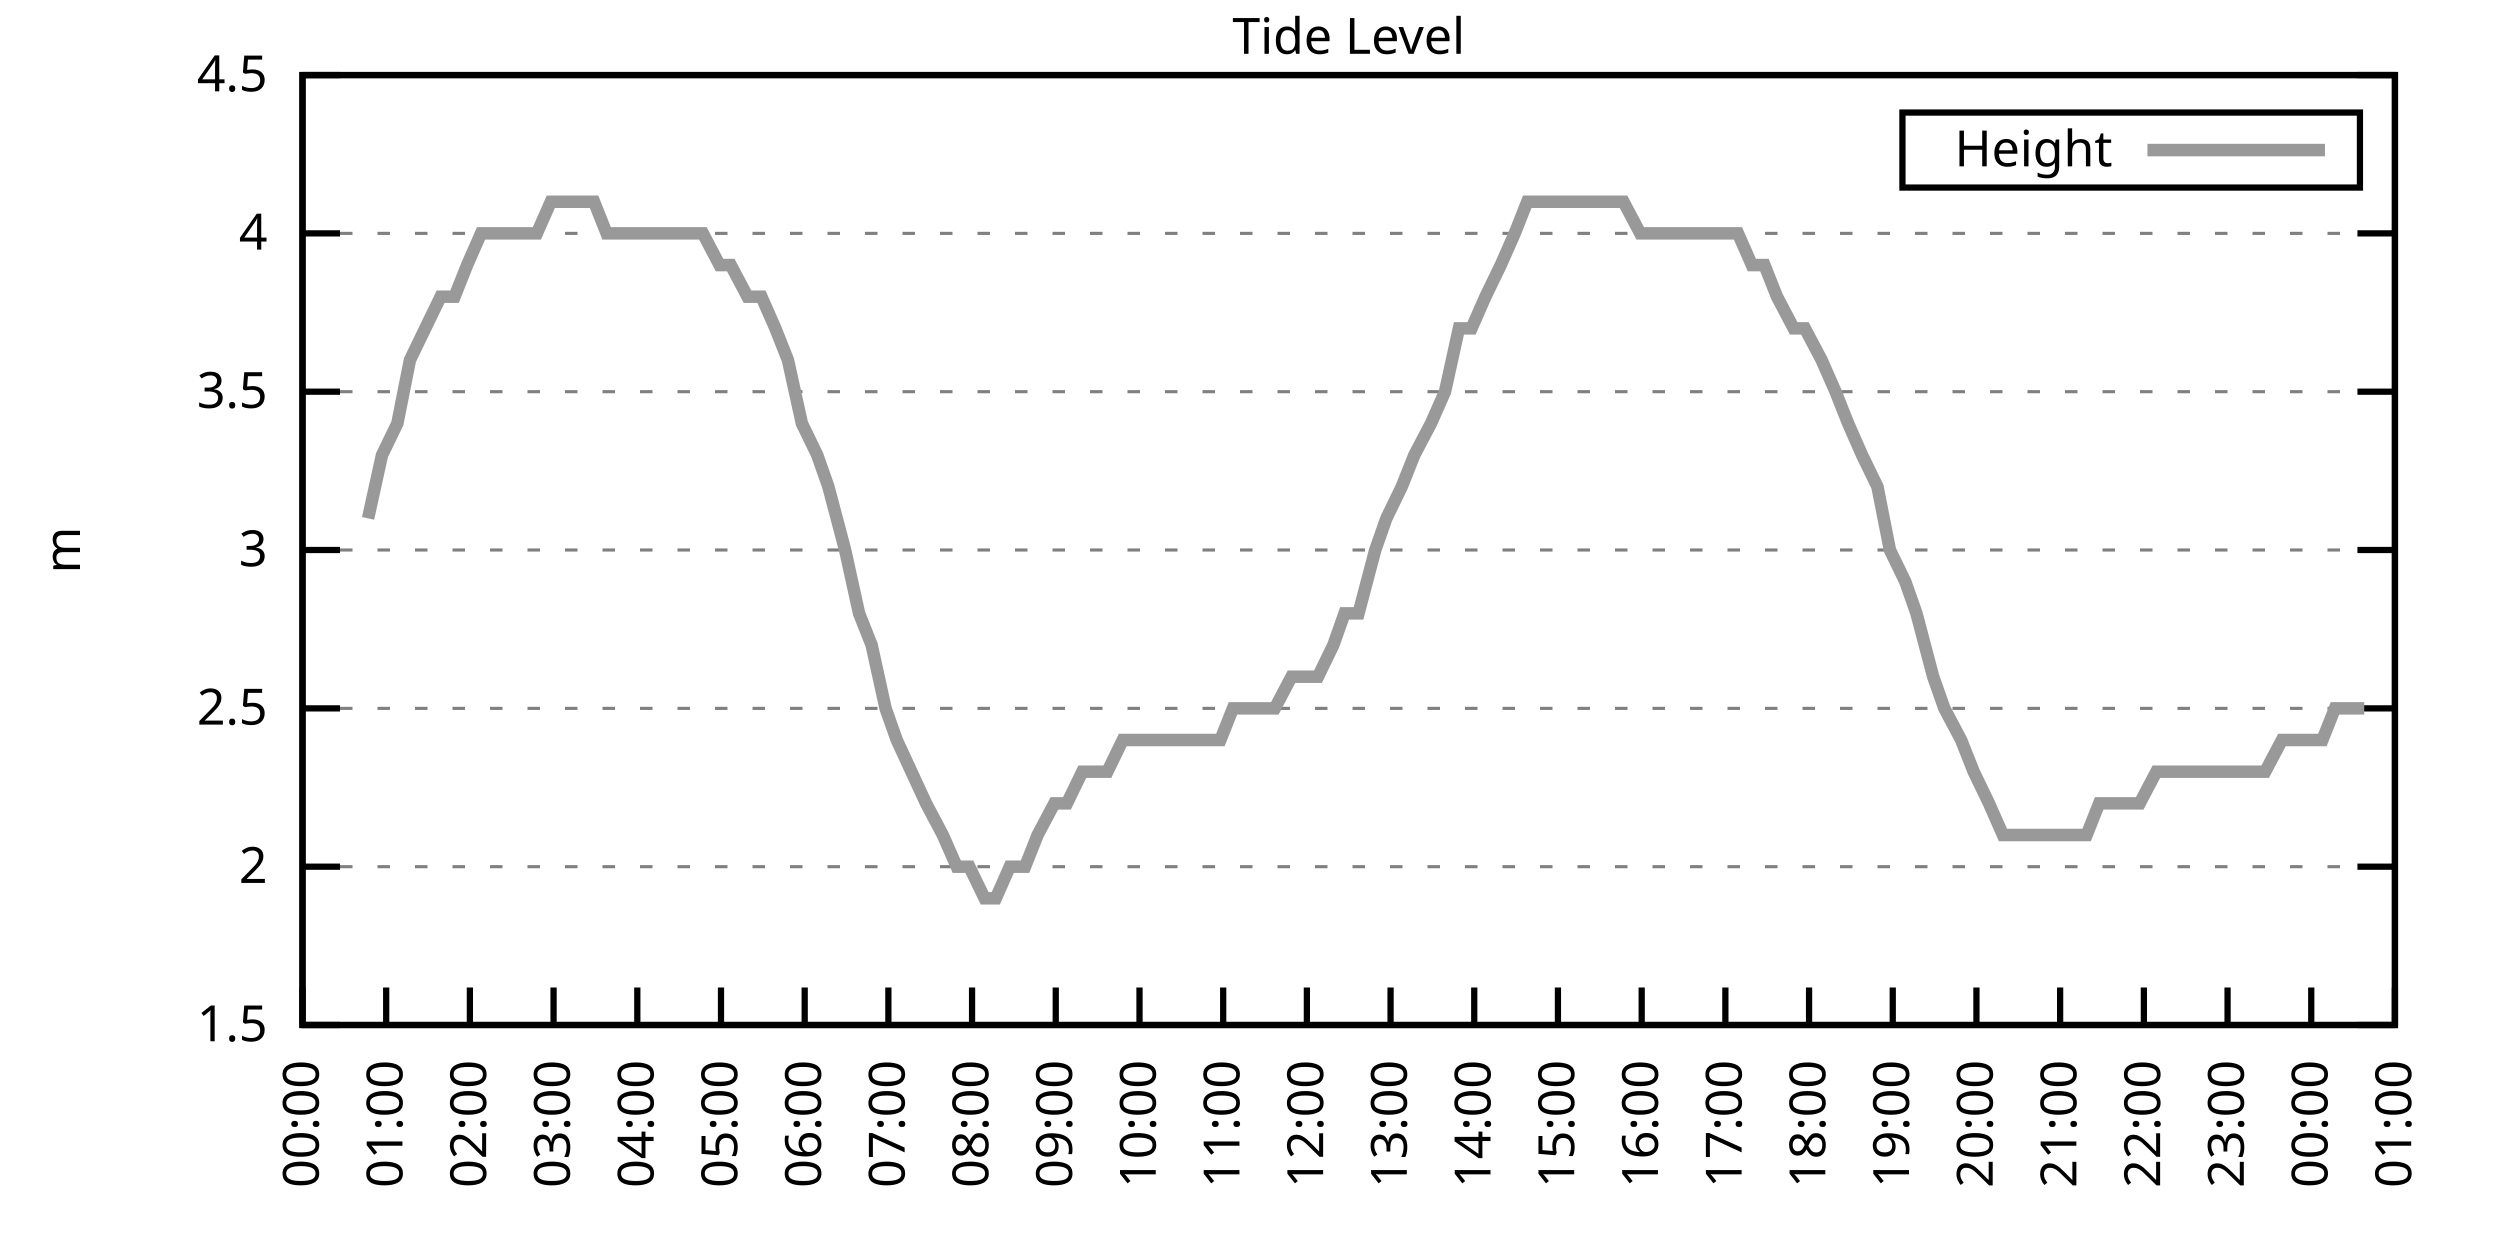
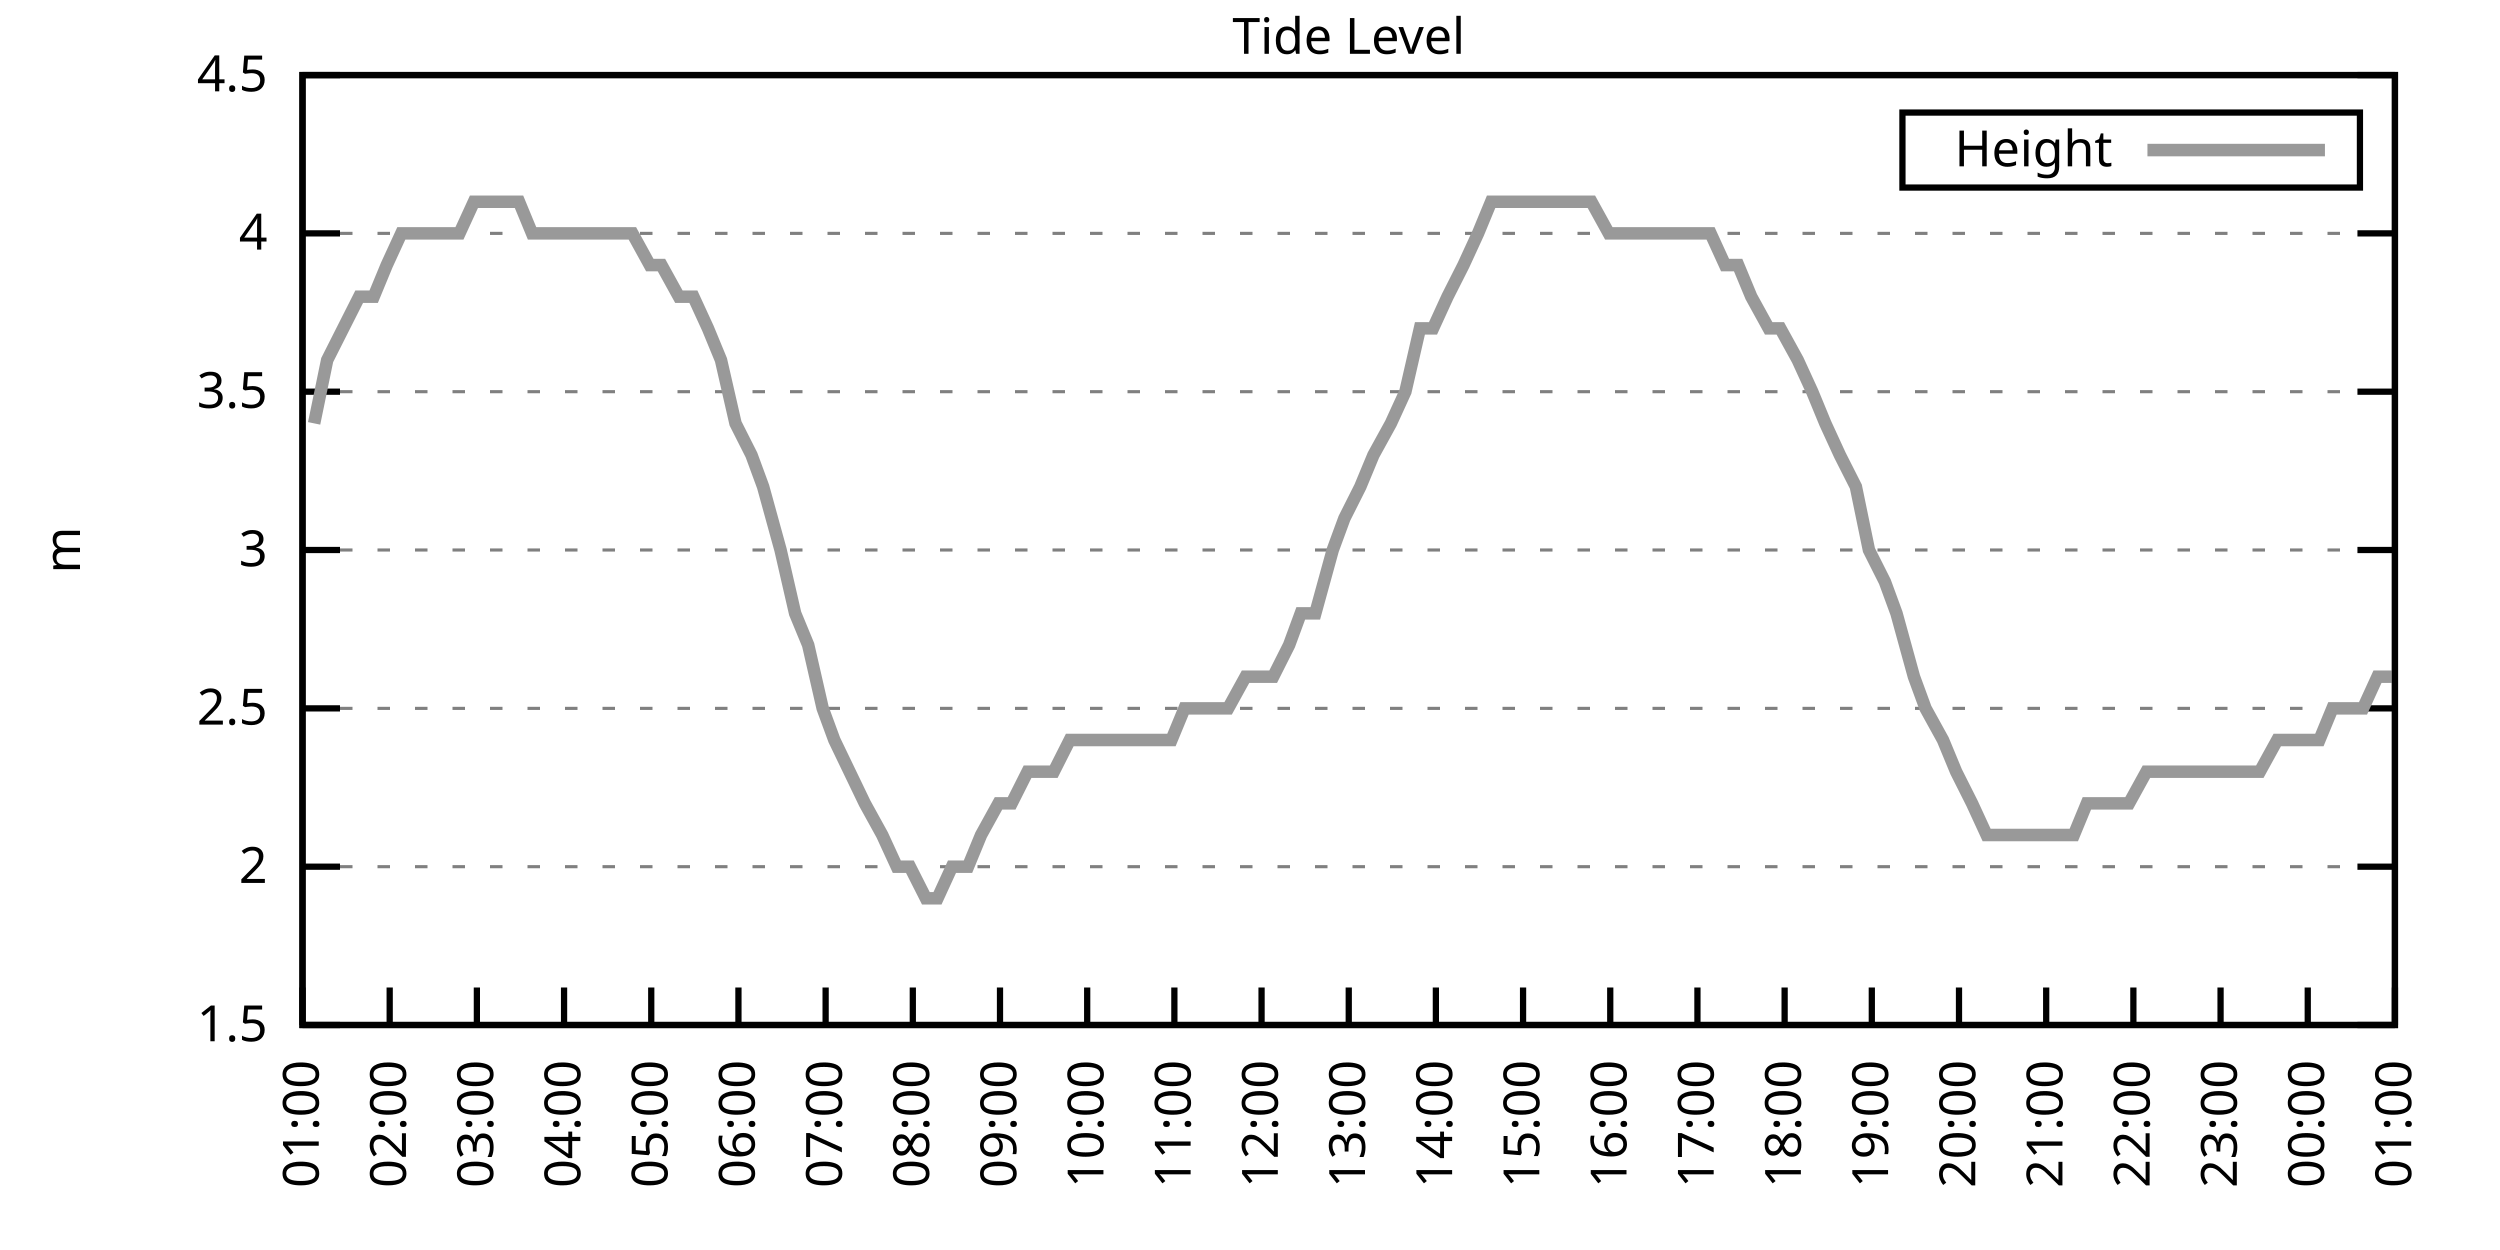
<svg xmlns="http://www.w3.org/2000/svg" xmlns:xlink="http://www.w3.org/1999/xlink" width="400" height="200" viewBox="0 0 400 200">
  <g id="gnuplot_canvas">
    <rect x="0" y="0" width="400" height="200" fill="none" />
    <defs>
      <circle id="gpDot" r="0.5" stroke-width="0.5" stroke="currentColor" />
      <path id="gpPt0" stroke-width="0.333" stroke="currentColor" d="M-1,0 h2 M0,-1 v2" />
      <path id="gpPt1" stroke-width="0.333" stroke="currentColor" d="M-1,-1 L1,1 M1,-1 L-1,1" />
      <path id="gpPt2" stroke-width="0.333" stroke="currentColor" d="M-1,0 L1,0 M0,-1 L0,1 M-1,-1 L1,1 M-1,1 L1,-1" />
      <rect id="gpPt3" stroke-width="0.333" stroke="currentColor" x="-1" y="-1" width="2" height="2" />
      <rect id="gpPt4" stroke-width="0.333" stroke="currentColor" fill="currentColor" x="-1" y="-1" width="2" height="2" />
      <circle id="gpPt5" stroke-width="0.333" stroke="currentColor" cx="0" cy="0" r="1" />
      <use xlink:href="#gpPt5" id="gpPt6" fill="currentColor" stroke="none" />
      <path id="gpPt7" stroke-width="0.333" stroke="currentColor" d="M0,-1.33 L-1.33,0.67 L1.33,0.67 z" />
      <use xlink:href="#gpPt7" id="gpPt8" fill="currentColor" stroke="none" />
      <use xlink:href="#gpPt7" id="gpPt9" stroke="currentColor" transform="rotate(180)" />
      <use xlink:href="#gpPt9" id="gpPt10" fill="currentColor" stroke="none" />
      <use xlink:href="#gpPt3" id="gpPt11" stroke="currentColor" transform="rotate(45)" />
      <use xlink:href="#gpPt11" id="gpPt12" fill="currentColor" stroke="none" />
      <path id="gpPt13" stroke-width="0.333" stroke="currentColor" d="M0,1.330 L1.265,0.411 L0.782,-1.067 L-0.782,-1.076 L-1.265,0.411 z" />
      <use xlink:href="#gpPt13" id="gpPt14" fill="currentColor" stroke="none" />
      <filter id="textbox" filterUnits="objectBoundingBox" x="0" y="0" height="1" width="1">
        <feFlood flood-color="white" flood-opacity="1" result="bgnd" />
        <feComposite in="SourceGraphic" in2="bgnd" operator="atop" />
      </filter>
      <filter id="greybox" filterUnits="objectBoundingBox" x="0" y="0" height="1" width="1">
        <feFlood flood-color="lightgrey" flood-opacity="1" result="grey" />
        <feComposite in="SourceGraphic" in2="grey" operator="atop" />
      </filter>
    </defs>
    <g fill="none" color="white" stroke="currentColor" stroke-width="1.00" stroke-linecap="butt" stroke-linejoin="miter">
</g>
    <g fill="none" color="black" stroke="currentColor" stroke-width="1.00" stroke-linecap="butt" stroke-linejoin="miter">
      <g stroke="none" shape-rendering="crispEdges">
        <polygon fill="rgb(255, 255, 255)" points="48.40,164.00 383.18,164.00 383.18,12.02 48.40,12.02 " />
      </g>
    </g>
    <g fill="none" color="black" stroke="currentColor" stroke-width="1.00" stroke-linecap="butt" stroke-linejoin="miter">
</g>
    <g fill="none" color="black" stroke="black" stroke-width="0.50" stroke-linecap="butt" stroke-linejoin="miter">
</g>
    <g fill="none" color="gray" stroke="currentColor" stroke-width="0.50" stroke-linecap="butt" stroke-linejoin="miter">
      <path stroke="gray" stroke-dasharray="2,4" class="gridline" d="M48.40,164.00 L383.19,164.00  " />
    </g>
    <g fill="none" color="gray" stroke="gray" stroke-width="1.00" stroke-linecap="butt" stroke-linejoin="miter">
</g>
    <g fill="none" color="black" stroke="currentColor" stroke-width="1.00" stroke-linecap="butt" stroke-linejoin="miter">
      <path stroke="black" d="M48.40,164.00 L54.40,164.00 M383.19,164.00 L377.19,164.00  " />
      <g transform="translate(42.80,166.60)" stroke="none" fill="black" font-family="Sans" font-size="8.00" text-anchor="end">
        <text>
          <tspan font-family="Sans"> 1.5</tspan>
        </text>
      </g>
    </g>
    <g fill="none" color="black" stroke="currentColor" stroke-width="1.00" stroke-linecap="butt" stroke-linejoin="miter">
</g>
    <g fill="none" color="black" stroke="black" stroke-width="0.50" stroke-linecap="butt" stroke-linejoin="miter">
</g>
    <g fill="none" color="gray" stroke="currentColor" stroke-width="0.50" stroke-linecap="butt" stroke-linejoin="miter">
      <path stroke="gray" stroke-dasharray="2,4" class="gridline" d="M48.40,138.67 L383.19,138.67  " />
    </g>
    <g fill="none" color="gray" stroke="gray" stroke-width="1.00" stroke-linecap="butt" stroke-linejoin="miter">
</g>
    <g fill="none" color="black" stroke="currentColor" stroke-width="1.00" stroke-linecap="butt" stroke-linejoin="miter">
      <path stroke="black" d="M48.40,138.67 L54.40,138.67 M383.19,138.67 L377.19,138.67  " />
      <g transform="translate(42.80,141.27)" stroke="none" fill="black" font-family="Sans" font-size="8.00" text-anchor="end">
        <text>
          <tspan font-family="Sans"> 2</tspan>
        </text>
      </g>
    </g>
    <g fill="none" color="black" stroke="currentColor" stroke-width="1.00" stroke-linecap="butt" stroke-linejoin="miter">
</g>
    <g fill="none" color="black" stroke="black" stroke-width="0.50" stroke-linecap="butt" stroke-linejoin="miter">
</g>
    <g fill="none" color="gray" stroke="currentColor" stroke-width="0.50" stroke-linecap="butt" stroke-linejoin="miter">
      <path stroke="gray" stroke-dasharray="2,4" class="gridline" d="M48.40,113.34 L383.19,113.34  " />
    </g>
    <g fill="none" color="gray" stroke="gray" stroke-width="1.00" stroke-linecap="butt" stroke-linejoin="miter">
</g>
    <g fill="none" color="black" stroke="currentColor" stroke-width="1.00" stroke-linecap="butt" stroke-linejoin="miter">
      <path stroke="black" d="M48.40,113.34 L54.40,113.34 M383.19,113.34 L377.19,113.34  " />
      <g transform="translate(42.80,115.94)" stroke="none" fill="black" font-family="Sans" font-size="8.00" text-anchor="end">
        <text>
          <tspan font-family="Sans"> 2.5</tspan>
        </text>
      </g>
    </g>
    <g fill="none" color="black" stroke="currentColor" stroke-width="1.00" stroke-linecap="butt" stroke-linejoin="miter">
</g>
    <g fill="none" color="black" stroke="black" stroke-width="0.50" stroke-linecap="butt" stroke-linejoin="miter">
</g>
    <g fill="none" color="gray" stroke="currentColor" stroke-width="0.50" stroke-linecap="butt" stroke-linejoin="miter">
      <path stroke="gray" stroke-dasharray="2,4" class="gridline" d="M48.40,88.00 L383.19,88.00  " />
    </g>
    <g fill="none" color="gray" stroke="gray" stroke-width="1.00" stroke-linecap="butt" stroke-linejoin="miter">
</g>
    <g fill="none" color="black" stroke="currentColor" stroke-width="1.00" stroke-linecap="butt" stroke-linejoin="miter">
      <path stroke="black" d="M48.40,88.00 L54.40,88.00 M383.19,88.00 L377.19,88.00  " />
      <g transform="translate(42.80,90.60)" stroke="none" fill="black" font-family="Sans" font-size="8.00" text-anchor="end">
        <text>
          <tspan font-family="Sans"> 3</tspan>
        </text>
      </g>
    </g>
    <g fill="none" color="black" stroke="currentColor" stroke-width="1.00" stroke-linecap="butt" stroke-linejoin="miter">
</g>
    <g fill="none" color="black" stroke="black" stroke-width="0.50" stroke-linecap="butt" stroke-linejoin="miter">
</g>
    <g fill="none" color="gray" stroke="currentColor" stroke-width="0.50" stroke-linecap="butt" stroke-linejoin="miter">
      <path stroke="gray" stroke-dasharray="2,4" class="gridline" d="M48.40,62.67 L383.19,62.67  " />
    </g>
    <g fill="none" color="gray" stroke="gray" stroke-width="1.00" stroke-linecap="butt" stroke-linejoin="miter">
</g>
    <g fill="none" color="black" stroke="currentColor" stroke-width="1.00" stroke-linecap="butt" stroke-linejoin="miter">
      <path stroke="black" d="M48.40,62.67 L54.40,62.67 M383.19,62.67 L377.19,62.67  " />
      <g transform="translate(42.80,65.27)" stroke="none" fill="black" font-family="Sans" font-size="8.00" text-anchor="end">
        <text>
          <tspan font-family="Sans"> 3.5</tspan>
        </text>
      </g>
    </g>
    <g fill="none" color="black" stroke="currentColor" stroke-width="1.00" stroke-linecap="butt" stroke-linejoin="miter">
</g>
    <g fill="none" color="black" stroke="black" stroke-width="0.50" stroke-linecap="butt" stroke-linejoin="miter">
</g>
    <g fill="none" color="gray" stroke="currentColor" stroke-width="0.50" stroke-linecap="butt" stroke-linejoin="miter">
      <path stroke="gray" stroke-dasharray="2,4" class="gridline" d="M48.40,37.34 L383.19,37.34  " />
    </g>
    <g fill="none" color="gray" stroke="gray" stroke-width="1.00" stroke-linecap="butt" stroke-linejoin="miter">
</g>
    <g fill="none" color="black" stroke="currentColor" stroke-width="1.00" stroke-linecap="butt" stroke-linejoin="miter">
      <path stroke="black" d="M48.40,37.34 L54.40,37.34 M383.19,37.34 L377.19,37.34  " />
      <g transform="translate(42.80,39.94)" stroke="none" fill="black" font-family="Sans" font-size="8.00" text-anchor="end">
        <text>
          <tspan font-family="Sans"> 4</tspan>
        </text>
      </g>
    </g>
    <g fill="none" color="black" stroke="currentColor" stroke-width="1.00" stroke-linecap="butt" stroke-linejoin="miter">
</g>
    <g fill="none" color="black" stroke="black" stroke-width="0.50" stroke-linecap="butt" stroke-linejoin="miter">
</g>
    <g fill="none" color="gray" stroke="currentColor" stroke-width="0.50" stroke-linecap="butt" stroke-linejoin="miter">
      <path stroke="gray" stroke-dasharray="2,4" class="gridline" d="M48.40,12.01 L383.19,12.01  " />
    </g>
    <g fill="none" color="gray" stroke="gray" stroke-width="1.00" stroke-linecap="butt" stroke-linejoin="miter">
</g>
    <g fill="none" color="black" stroke="currentColor" stroke-width="1.00" stroke-linecap="butt" stroke-linejoin="miter">
      <path stroke="black" d="M48.40,12.01 L54.40,12.01 M383.19,12.01 L377.19,12.01  " />
      <g transform="translate(42.80,14.61)" stroke="none" fill="black" font-family="Sans" font-size="8.00" text-anchor="end">
        <text>
          <tspan font-family="Sans"> 4.5</tspan>
        </text>
      </g>
    </g>
    <g fill="none" color="black" stroke="currentColor" stroke-width="1.00" stroke-linecap="butt" stroke-linejoin="miter">
      <path stroke="black" d="M48.40,164.00 L48.40,158.00  " />
      <g transform="translate(51.00,169.60) rotate(270.00)" stroke="none" fill="black" font-family="Sans" font-size="8.00" text-anchor="end">
        <text>
-           <tspan font-family="Sans">00:00</tspan>
-         </text>
-       </g>
-     </g>
-     <g fill="none" color="black" stroke="currentColor" stroke-width="1.00" stroke-linecap="butt" stroke-linejoin="miter">
-       <path stroke="black" d="M61.79,164.00 L61.79,158.00  " />
-       <g transform="translate(64.39,169.60) rotate(270.00)" stroke="none" fill="black" font-family="Sans" font-size="8.00" text-anchor="end">
-         <text>
          <tspan font-family="Sans">01:00</tspan>
        </text>
      </g>
    </g>
    <g fill="none" color="black" stroke="currentColor" stroke-width="1.00" stroke-linecap="butt" stroke-linejoin="miter">
-       <path stroke="black" d="M75.18,164.00 L75.18,158.00  " />
-       <g transform="translate(77.78,169.60) rotate(270.00)" stroke="none" fill="black" font-family="Sans" font-size="8.00" text-anchor="end">
+       <path stroke="black" d="M62.35,164.00 L62.35,158.00  " />
+       <g transform="translate(64.95,169.60) rotate(270.00)" stroke="none" fill="black" font-family="Sans" font-size="8.00" text-anchor="end">
        <text>
          <tspan font-family="Sans">02:00</tspan>
        </text>
      </g>
    </g>
    <g fill="none" color="black" stroke="currentColor" stroke-width="1.00" stroke-linecap="butt" stroke-linejoin="miter">
-       <path stroke="black" d="M88.57,164.00 L88.57,158.00  " />
-       <g transform="translate(91.17,169.60) rotate(270.00)" stroke="none" fill="black" font-family="Sans" font-size="8.00" text-anchor="end">
+       <path stroke="black" d="M76.30,164.00 L76.30,158.00  " />
+       <g transform="translate(78.90,169.60) rotate(270.00)" stroke="none" fill="black" font-family="Sans" font-size="8.00" text-anchor="end">
        <text>
          <tspan font-family="Sans">03:00</tspan>
        </text>
      </g>
    </g>
    <g fill="none" color="black" stroke="currentColor" stroke-width="1.00" stroke-linecap="butt" stroke-linejoin="miter">
-       <path stroke="black" d="M101.97,164.00 L101.97,158.00  " />
-       <g transform="translate(104.57,169.60) rotate(270.00)" stroke="none" fill="black" font-family="Sans" font-size="8.00" text-anchor="end">
+       <path stroke="black" d="M90.25,164.00 L90.25,158.00  " />
+       <g transform="translate(92.85,169.60) rotate(270.00)" stroke="none" fill="black" font-family="Sans" font-size="8.00" text-anchor="end">
        <text>
          <tspan font-family="Sans">04:00</tspan>
        </text>
      </g>
    </g>
    <g fill="none" color="black" stroke="currentColor" stroke-width="1.00" stroke-linecap="butt" stroke-linejoin="miter">
-       <path stroke="black" d="M115.36,164.00 L115.36,158.00  " />
-       <g transform="translate(117.96,169.60) rotate(270.00)" stroke="none" fill="black" font-family="Sans" font-size="8.00" text-anchor="end">
+       <path stroke="black" d="M104.20,164.00 L104.20,158.00  " />
+       <g transform="translate(106.80,169.60) rotate(270.00)" stroke="none" fill="black" font-family="Sans" font-size="8.00" text-anchor="end">
        <text>
          <tspan font-family="Sans">05:00</tspan>
        </text>
      </g>
    </g>
    <g fill="none" color="black" stroke="currentColor" stroke-width="1.00" stroke-linecap="butt" stroke-linejoin="miter">
-       <path stroke="black" d="M128.75,164.00 L128.75,158.00  " />
-       <g transform="translate(131.35,169.60) rotate(270.00)" stroke="none" fill="black" font-family="Sans" font-size="8.00" text-anchor="end">
+       <path stroke="black" d="M118.15,164.00 L118.15,158.00  " />
+       <g transform="translate(120.75,169.60) rotate(270.00)" stroke="none" fill="black" font-family="Sans" font-size="8.00" text-anchor="end">
        <text>
          <tspan font-family="Sans">06:00</tspan>
        </text>
      </g>
    </g>
    <g fill="none" color="black" stroke="currentColor" stroke-width="1.00" stroke-linecap="butt" stroke-linejoin="miter">
-       <path stroke="black" d="M142.14,164.00 L142.14,158.00  " />
-       <g transform="translate(144.74,169.60) rotate(270.00)" stroke="none" fill="black" font-family="Sans" font-size="8.00" text-anchor="end">
+       <path stroke="black" d="M132.10,164.00 L132.10,158.00  " />
+       <g transform="translate(134.70,169.60) rotate(270.00)" stroke="none" fill="black" font-family="Sans" font-size="8.00" text-anchor="end">
        <text>
          <tspan font-family="Sans">07:00</tspan>
        </text>
      </g>
    </g>
    <g fill="none" color="black" stroke="currentColor" stroke-width="1.00" stroke-linecap="butt" stroke-linejoin="miter">
-       <path stroke="black" d="M155.53,164.00 L155.53,158.00  " />
-       <g transform="translate(158.13,169.60) rotate(270.00)" stroke="none" fill="black" font-family="Sans" font-size="8.00" text-anchor="end">
+       <path stroke="black" d="M146.05,164.00 L146.05,158.00  " />
+       <g transform="translate(148.65,169.60) rotate(270.00)" stroke="none" fill="black" font-family="Sans" font-size="8.00" text-anchor="end">
        <text>
          <tspan font-family="Sans">08:00</tspan>
        </text>
      </g>
    </g>
    <g fill="none" color="black" stroke="currentColor" stroke-width="1.00" stroke-linecap="butt" stroke-linejoin="miter">
-       <path stroke="black" d="M168.92,164.00 L168.92,158.00  " />
-       <g transform="translate(171.52,169.60) rotate(270.00)" stroke="none" fill="black" font-family="Sans" font-size="8.00" text-anchor="end">
+       <path stroke="black" d="M160.00,164.00 L160.00,158.00  " />
+       <g transform="translate(162.60,169.60) rotate(270.00)" stroke="none" fill="black" font-family="Sans" font-size="8.00" text-anchor="end">
        <text>
          <tspan font-family="Sans">09:00</tspan>
        </text>
      </g>
    </g>
    <g fill="none" color="black" stroke="currentColor" stroke-width="1.00" stroke-linecap="butt" stroke-linejoin="miter">
-       <path stroke="black" d="M182.32,164.00 L182.32,158.00  " />
-       <g transform="translate(184.92,169.60) rotate(270.00)" stroke="none" fill="black" font-family="Sans" font-size="8.00" text-anchor="end">
+       <path stroke="black" d="M173.95,164.00 L173.95,158.00  " />
+       <g transform="translate(176.55,169.60) rotate(270.00)" stroke="none" fill="black" font-family="Sans" font-size="8.00" text-anchor="end">
        <text>
          <tspan font-family="Sans">10:00</tspan>
        </text>
      </g>
    </g>
    <g fill="none" color="black" stroke="currentColor" stroke-width="1.00" stroke-linecap="butt" stroke-linejoin="miter">
-       <path stroke="black" d="M195.71,164.00 L195.71,158.00  " />
-       <g transform="translate(198.31,169.60) rotate(270.00)" stroke="none" fill="black" font-family="Sans" font-size="8.00" text-anchor="end">
+       <path stroke="black" d="M187.90,164.00 L187.90,158.00  " />
+       <g transform="translate(190.50,169.60) rotate(270.00)" stroke="none" fill="black" font-family="Sans" font-size="8.00" text-anchor="end">
        <text>
          <tspan font-family="Sans">11:00</tspan>
        </text>
      </g>
    </g>
    <g fill="none" color="black" stroke="currentColor" stroke-width="1.00" stroke-linecap="butt" stroke-linejoin="miter">
-       <path stroke="black" d="M209.10,164.00 L209.10,158.00  " />
-       <g transform="translate(211.70,169.60) rotate(270.00)" stroke="none" fill="black" font-family="Sans" font-size="8.00" text-anchor="end">
+       <path stroke="black" d="M201.85,164.00 L201.85,158.00  " />
+       <g transform="translate(204.45,169.60) rotate(270.00)" stroke="none" fill="black" font-family="Sans" font-size="8.00" text-anchor="end">
        <text>
          <tspan font-family="Sans">12:00</tspan>
        </text>
      </g>
    </g>
    <g fill="none" color="black" stroke="currentColor" stroke-width="1.00" stroke-linecap="butt" stroke-linejoin="miter">
-       <path stroke="black" d="M222.49,164.00 L222.49,158.00  " />
-       <g transform="translate(225.09,169.60) rotate(270.00)" stroke="none" fill="black" font-family="Sans" font-size="8.00" text-anchor="end">
+       <path stroke="black" d="M215.80,164.00 L215.80,158.00  " />
+       <g transform="translate(218.40,169.60) rotate(270.00)" stroke="none" fill="black" font-family="Sans" font-size="8.00" text-anchor="end">
        <text>
          <tspan font-family="Sans">13:00</tspan>
        </text>
      </g>
    </g>
    <g fill="none" color="black" stroke="currentColor" stroke-width="1.00" stroke-linecap="butt" stroke-linejoin="miter">
-       <path stroke="black" d="M235.88,164.00 L235.88,158.00  " />
-       <g transform="translate(238.48,169.60) rotate(270.00)" stroke="none" fill="black" font-family="Sans" font-size="8.00" text-anchor="end">
+       <path stroke="black" d="M229.74,164.00 L229.74,158.00  " />
+       <g transform="translate(232.34,169.60) rotate(270.00)" stroke="none" fill="black" font-family="Sans" font-size="8.00" text-anchor="end">
        <text>
          <tspan font-family="Sans">14:00</tspan>
        </text>
      </g>
    </g>
    <g fill="none" color="black" stroke="currentColor" stroke-width="1.00" stroke-linecap="butt" stroke-linejoin="miter">
-       <path stroke="black" d="M249.27,164.00 L249.27,158.00  " />
-       <g transform="translate(251.87,169.60) rotate(270.00)" stroke="none" fill="black" font-family="Sans" font-size="8.00" text-anchor="end">
+       <path stroke="black" d="M243.69,164.00 L243.69,158.00  " />
+       <g transform="translate(246.29,169.60) rotate(270.00)" stroke="none" fill="black" font-family="Sans" font-size="8.00" text-anchor="end">
        <text>
          <tspan font-family="Sans">15:00</tspan>
        </text>
      </g>
    </g>
    <g fill="none" color="black" stroke="currentColor" stroke-width="1.00" stroke-linecap="butt" stroke-linejoin="miter">
-       <path stroke="black" d="M262.67,164.00 L262.67,158.00  " />
-       <g transform="translate(265.27,169.60) rotate(270.00)" stroke="none" fill="black" font-family="Sans" font-size="8.00" text-anchor="end">
+       <path stroke="black" d="M257.64,164.00 L257.64,158.00  " />
+       <g transform="translate(260.24,169.60) rotate(270.00)" stroke="none" fill="black" font-family="Sans" font-size="8.00" text-anchor="end">
        <text>
          <tspan font-family="Sans">16:00</tspan>
        </text>
      </g>
    </g>
    <g fill="none" color="black" stroke="currentColor" stroke-width="1.00" stroke-linecap="butt" stroke-linejoin="miter">
-       <path stroke="black" d="M276.06,164.00 L276.06,158.00  " />
-       <g transform="translate(278.66,169.60) rotate(270.00)" stroke="none" fill="black" font-family="Sans" font-size="8.00" text-anchor="end">
+       <path stroke="black" d="M271.59,164.00 L271.59,158.00  " />
+       <g transform="translate(274.19,169.60) rotate(270.00)" stroke="none" fill="black" font-family="Sans" font-size="8.00" text-anchor="end">
        <text>
          <tspan font-family="Sans">17:00</tspan>
        </text>
      </g>
    </g>
    <g fill="none" color="black" stroke="currentColor" stroke-width="1.00" stroke-linecap="butt" stroke-linejoin="miter">
-       <path stroke="black" d="M289.45,164.00 L289.45,158.00  " />
-       <g transform="translate(292.05,169.60) rotate(270.00)" stroke="none" fill="black" font-family="Sans" font-size="8.00" text-anchor="end">
+       <path stroke="black" d="M285.54,164.00 L285.54,158.00  " />
+       <g transform="translate(288.14,169.60) rotate(270.00)" stroke="none" fill="black" font-family="Sans" font-size="8.00" text-anchor="end">
        <text>
          <tspan font-family="Sans">18:00</tspan>
        </text>
      </g>
    </g>
    <g fill="none" color="black" stroke="currentColor" stroke-width="1.00" stroke-linecap="butt" stroke-linejoin="miter">
-       <path stroke="black" d="M302.84,164.00 L302.84,158.00  " />
-       <g transform="translate(305.44,169.60) rotate(270.00)" stroke="none" fill="black" font-family="Sans" font-size="8.00" text-anchor="end">
+       <path stroke="black" d="M299.49,164.00 L299.49,158.00  " />
+       <g transform="translate(302.09,169.60) rotate(270.00)" stroke="none" fill="black" font-family="Sans" font-size="8.00" text-anchor="end">
        <text>
          <tspan font-family="Sans">19:00</tspan>
        </text>
      </g>
    </g>
    <g fill="none" color="black" stroke="currentColor" stroke-width="1.00" stroke-linecap="butt" stroke-linejoin="miter">
-       <path stroke="black" d="M316.23,164.00 L316.23,158.00  " />
-       <g transform="translate(318.83,169.60) rotate(270.00)" stroke="none" fill="black" font-family="Sans" font-size="8.00" text-anchor="end">
+       <path stroke="black" d="M313.44,164.00 L313.44,158.00  " />
+       <g transform="translate(316.04,169.60) rotate(270.00)" stroke="none" fill="black" font-family="Sans" font-size="8.00" text-anchor="end">
        <text>
          <tspan font-family="Sans">20:00</tspan>
        </text>
      </g>
    </g>
    <g fill="none" color="black" stroke="currentColor" stroke-width="1.00" stroke-linecap="butt" stroke-linejoin="miter">
-       <path stroke="black" d="M329.62,164.00 L329.62,158.00  " />
-       <g transform="translate(332.22,169.60) rotate(270.00)" stroke="none" fill="black" font-family="Sans" font-size="8.00" text-anchor="end">
+       <path stroke="black" d="M327.39,164.00 L327.39,158.00  " />
+       <g transform="translate(329.99,169.60) rotate(270.00)" stroke="none" fill="black" font-family="Sans" font-size="8.00" text-anchor="end">
        <text>
          <tspan font-family="Sans">21:00</tspan>
        </text>
      </g>
    </g>
    <g fill="none" color="black" stroke="currentColor" stroke-width="1.00" stroke-linecap="butt" stroke-linejoin="miter">
-       <path stroke="black" d="M343.02,164.00 L343.02,158.00  " />
-       <g transform="translate(345.62,169.60) rotate(270.00)" stroke="none" fill="black" font-family="Sans" font-size="8.00" text-anchor="end">
+       <path stroke="black" d="M341.34,164.00 L341.34,158.00  " />
+       <g transform="translate(343.94,169.60) rotate(270.00)" stroke="none" fill="black" font-family="Sans" font-size="8.00" text-anchor="end">
        <text>
          <tspan font-family="Sans">22:00</tspan>
        </text>
      </g>
    </g>
    <g fill="none" color="black" stroke="currentColor" stroke-width="1.00" stroke-linecap="butt" stroke-linejoin="miter">
-       <path stroke="black" d="M356.41,164.00 L356.41,158.00  " />
-       <g transform="translate(359.01,169.60) rotate(270.00)" stroke="none" fill="black" font-family="Sans" font-size="8.00" text-anchor="end">
+       <path stroke="black" d="M355.29,164.00 L355.29,158.00  " />
+       <g transform="translate(357.89,169.60) rotate(270.00)" stroke="none" fill="black" font-family="Sans" font-size="8.00" text-anchor="end">
        <text>
          <tspan font-family="Sans">23:00</tspan>
        </text>
      </g>
    </g>
    <g fill="none" color="black" stroke="currentColor" stroke-width="1.00" stroke-linecap="butt" stroke-linejoin="miter">
-       <path stroke="black" d="M369.80,164.00 L369.80,158.00  " />
-       <g transform="translate(372.40,169.60) rotate(270.00)" stroke="none" fill="black" font-family="Sans" font-size="8.00" text-anchor="end">
+       <path stroke="black" d="M369.24,164.00 L369.24,158.00  " />
+       <g transform="translate(371.84,169.60) rotate(270.00)" stroke="none" fill="black" font-family="Sans" font-size="8.00" text-anchor="end">
        <text>
          <tspan font-family="Sans">00:00</tspan>
        </text>
      </g>
    </g>
    <g fill="none" color="black" stroke="currentColor" stroke-width="1.00" stroke-linecap="butt" stroke-linejoin="miter">
      <path stroke="black" d="M383.19,164.00 L383.19,158.00  " />
      <g transform="translate(385.79,169.60) rotate(270.00)" stroke="none" fill="black" font-family="Sans" font-size="8.00" text-anchor="end">
        <text>
          <tspan font-family="Sans">01:00</tspan>
        </text>
      </g>
    </g>
    <g fill="none" color="black" stroke="currentColor" stroke-width="1.00" stroke-linecap="butt" stroke-linejoin="miter">
</g>
    <g fill="none" color="black" stroke="currentColor" stroke-width="1.00" stroke-linecap="butt" stroke-linejoin="miter">
      <path stroke="black" d="M48.40,12.01 L48.40,164.00 L383.19,164.00 L383.19,12.01 L48.40,12.01 Z  " />
    </g>
    <g fill="none" color="black" stroke="currentColor" stroke-width="1.00" stroke-linecap="butt" stroke-linejoin="miter">
</g>
    <g fill="none" color="black" stroke="currentColor" stroke-width="1.00" stroke-linecap="butt" stroke-linejoin="miter">
      <path stroke="black" d="M304.39,30.01 L304.39,18.01 L377.59,18.01 L377.59,30.01 L304.39,30.01 Z  " />
    </g>
    <g id="Tide_level_plot_1">
      <g fill="none" color="white" stroke="black" stroke-width="2.00" stroke-linecap="butt" stroke-linejoin="miter">
</g>
      <g fill="none" color="black" stroke="currentColor" stroke-width="2.00" stroke-linecap="butt" stroke-linejoin="miter">
        <g transform="translate(337.99,26.61)" stroke="none" fill="black" font-family="Sans" font-size="8.00" text-anchor="end">
          <text>
            <tspan font-family="Sans">Height</tspan>
          </text>
        </g>
      </g>
      <g fill="none" color="black" stroke="currentColor" stroke-width="2.00" stroke-linecap="butt" stroke-linejoin="miter">
-         <path stroke="rgb(153, 153, 153)" d="M343.59,24.01 L371.99,24.01 M58.89,82.94 L61.12,72.81 L63.58,67.74 L65.59,57.61 L68.04,52.54 L70.50,47.47   L72.73,47.47 L74.74,42.41 L76.97,37.34 L79.20,37.34 L81.43,37.34 L83.89,37.34 L85.90,37.34 L88.13,32.28   L90.36,32.28 L92.82,32.28 L95.05,32.28 L97.06,37.34 L99.29,37.34 L101.52,37.34 L103.53,37.34 L105.76,37.34   L108.22,37.34 L110.45,37.34 L112.46,37.34 L115.13,42.41 L116.92,42.41 L119.60,47.47 L121.83,47.47 L124.06,52.54   L126.07,57.61 L128.30,67.74 L130.76,72.81 L132.54,77.87 L135.22,88.00 L137.45,98.14 L139.46,103.20 L141.69,113.34   L143.48,118.40 L148.17,128.54 L150.85,133.60 L153.08,138.67 L155.09,138.67 L157.54,143.73 L159.33,143.73 L161.56,138.67   L164.01,138.67 L166.02,133.60 L168.70,128.54 L170.71,128.54 L173.17,123.47 L175.17,123.47 L177.18,123.47 L179.64,118.40   L182.09,118.40 L184.32,118.40 L186.33,118.40 L188.79,118.40 L190.80,118.40 L192.81,118.40 L195.26,118.40 L197.27,113.34   L199.95,113.34 L201.96,113.34 L203.97,113.34 L206.64,108.27 L208.65,108.27 L210.88,108.27 L213.34,103.20 L215.13,98.14   L217.36,98.14 L220.04,88.00 L221.82,82.94 L224.28,77.87 L226.29,72.81 L228.96,67.74 L231.20,62.67 L233.43,52.54   L235.44,52.54 L237.67,47.47 L240.12,42.41 L242.36,37.34 L244.36,32.28 L246.60,32.28 L248.60,32.28 L251.28,32.28   L253.51,32.28 L255.75,32.28 L257.53,32.28 L259.76,32.28 L262.44,37.34 L264.67,37.34 L266.91,37.34 L268.92,37.34   L271.37,37.34 L273.38,37.34 L275.83,37.34 L278.07,37.34 L280.30,42.41 L282.31,42.41 L284.32,47.47 L286.99,52.54   L288.78,52.54 L291.46,57.61 L293.69,62.67 L295.70,67.74 L297.93,72.81 L300.39,77.87 L302.39,88.00 L304.85,93.07   L306.63,98.14 L309.31,108.27 L311.10,113.34 L313.78,118.40 L315.79,123.47 L318.24,128.54 L320.47,133.60 L322.48,133.60   L324.49,133.60 L327.17,133.60 L329.18,133.60 L331.63,133.60 L333.86,133.60 L335.87,128.54 L338.33,128.54 L340.34,128.54   L342.35,128.54 L345.02,123.47 L347.03,123.47 L349.49,123.47 L351.72,123.47 L353.51,123.47 L355.96,123.47 L357.97,123.47   L360.65,123.47 L362.43,123.47 L365.11,118.40 L367.34,118.40 L369.58,118.40 L371.58,118.40 L373.59,113.34 L376.05,113.34   L378.28,113.34  " />
+         <path stroke="rgb(153, 153, 153)" d="M343.59,24.01 L371.99,24.01 M50.26,67.74 L52.35,57.61 L54.91,52.54 L57.47,47.47 L59.79,47.47 L61.88,42.41   L64.21,37.34 L66.53,37.34 L68.86,37.34 L71.42,37.34 L73.51,37.34 L75.83,32.28 L78.16,32.28 L80.72,32.28   L83.04,32.28 L85.13,37.34 L87.46,37.34 L89.78,37.34 L91.88,37.34 L94.20,37.34 L96.76,37.34 L99.08,37.34   L101.18,37.34 L103.97,42.41 L105.83,42.41 L108.62,47.47 L110.94,47.47 L113.27,52.54 L115.36,57.61 L117.68,67.74   L120.24,72.81 L122.10,77.87 L124.89,88.00 L127.22,98.14 L129.31,103.20 L131.63,113.34 L133.49,118.40 L138.37,128.54   L141.16,133.60 L143.49,138.67 L145.58,138.67 L148.14,143.73 L150.00,143.73 L152.32,138.67 L154.88,138.67 L156.97,133.60   L159.76,128.54 L161.86,128.54 L164.41,123.47 L166.51,123.47 L168.60,123.47 L171.16,118.40 L173.71,118.40 L176.04,118.40   L178.13,118.40 L180.69,118.40 L182.78,118.40 L184.87,118.40 L187.43,118.40 L189.52,113.34 L192.31,113.34 L194.41,113.34   L196.50,113.34 L199.29,108.27 L201.38,108.27 L203.71,108.27 L206.26,103.20 L208.12,98.14 L210.45,98.14 L213.24,88.00   L215.10,82.94 L217.65,77.87 L219.75,72.81 L222.54,67.74 L224.86,62.67 L227.19,52.54 L229.28,52.54 L231.60,47.47   L234.16,42.41 L236.49,37.34 L238.58,32.28 L240.90,32.28 L243.00,32.28 L245.79,32.28 L248.11,32.28 L250.44,32.28   L252.30,32.28 L254.62,32.28 L257.41,37.34 L259.74,37.34 L262.06,37.34 L264.15,37.34 L266.71,37.34 L268.80,37.34   L271.36,37.34 L273.69,37.34 L276.01,42.41 L278.10,42.41 L280.20,47.47 L282.99,52.54 L284.85,52.54 L287.64,57.61   L289.96,62.67 L292.05,67.74 L294.38,72.81 L296.94,77.87 L299.03,88.00 L301.58,93.07 L303.44,98.14 L306.23,108.27   L308.09,113.34 L310.88,118.40 L312.98,123.47 L315.53,128.54 L317.86,133.60 L319.95,133.60 L322.04,133.60 L324.83,133.60   L326.93,133.60 L329.48,133.60 L331.81,133.60 L333.90,128.54 L336.46,128.54 L338.55,128.54 L340.64,128.54 L343.43,123.47   L345.53,123.47 L348.08,123.47 L350.41,123.47 L352.27,123.47 L354.83,123.47 L356.92,123.47 L359.71,123.47 L361.57,123.47   L364.36,118.40 L366.68,118.40 L369.01,118.40 L371.10,118.40 L373.19,113.34 L375.75,113.34 L378.08,113.34 L380.40,108.27   L382.96,108.27  " />
      </g>
    </g>
    <g fill="none" color="black" stroke="currentColor" stroke-width="2.00" stroke-linecap="butt" stroke-linejoin="miter">
</g>
    <g fill="none" color="black" stroke="black" stroke-width="1.00" stroke-linecap="butt" stroke-linejoin="miter">
</g>
    <g fill="none" color="black" stroke="currentColor" stroke-width="1.00" stroke-linecap="butt" stroke-linejoin="miter">
      <path stroke="black" d="M48.40,12.01 L48.40,164.00 L383.19,164.00 L383.19,12.01 L48.40,12.01 Z  " />
      <g transform="translate(12.80,88.01) rotate(270.00)" stroke="none" fill="black" font-family="Sans" font-size="8.00" text-anchor="middle">
        <text>
          <tspan font-family="Sans">m</tspan>
        </text>
      </g>
    </g>
    <g fill="none" color="black" stroke="currentColor" stroke-width="1.00" stroke-linecap="butt" stroke-linejoin="miter">
</g>
    <g fill="none" color="black" stroke="currentColor" stroke-width="1.00" stroke-linecap="butt" stroke-linejoin="miter">
      <g transform="translate(215.79,8.61)" stroke="none" fill="black" font-family="Sans" font-size="8.00" text-anchor="middle">
        <text>
          <tspan font-family="Sans">Tide Level</tspan>
        </text>
      </g>
    </g>
    <g fill="none" color="black" stroke="currentColor" stroke-width="1.00" stroke-linecap="butt" stroke-linejoin="miter">
</g>
  </g>
</svg>
